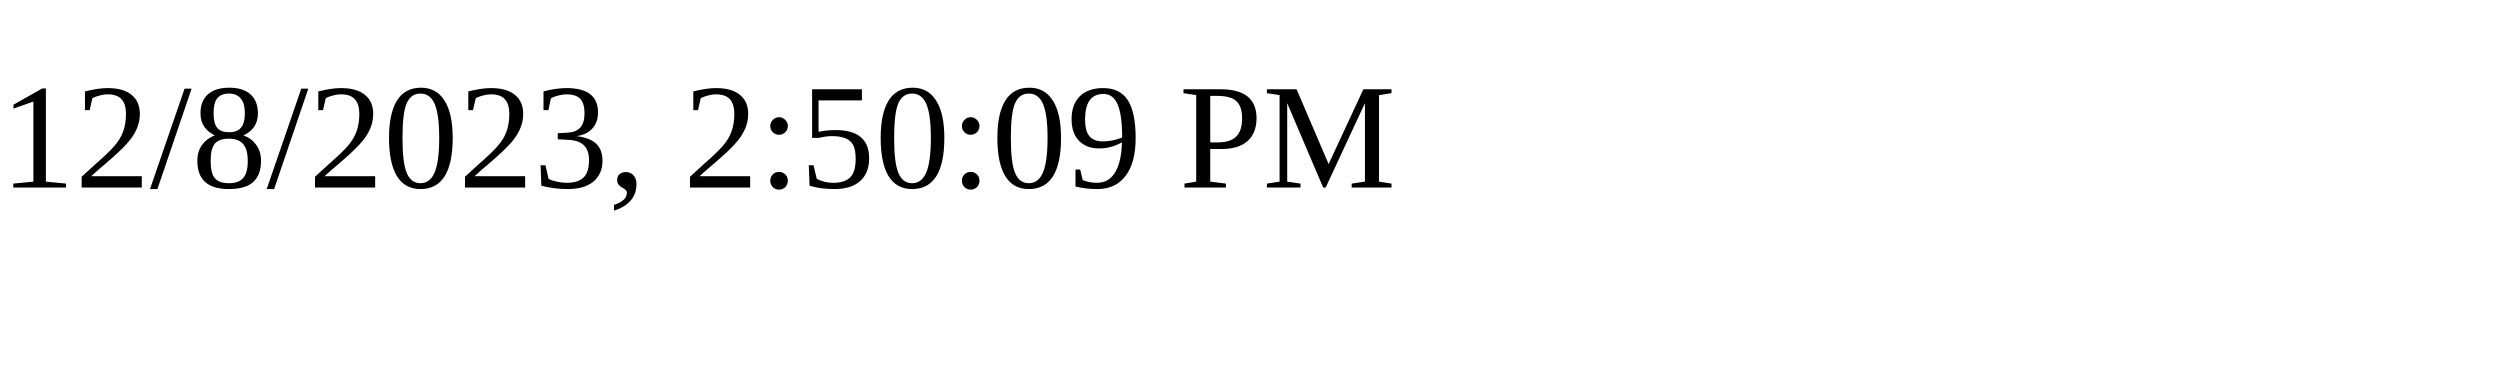
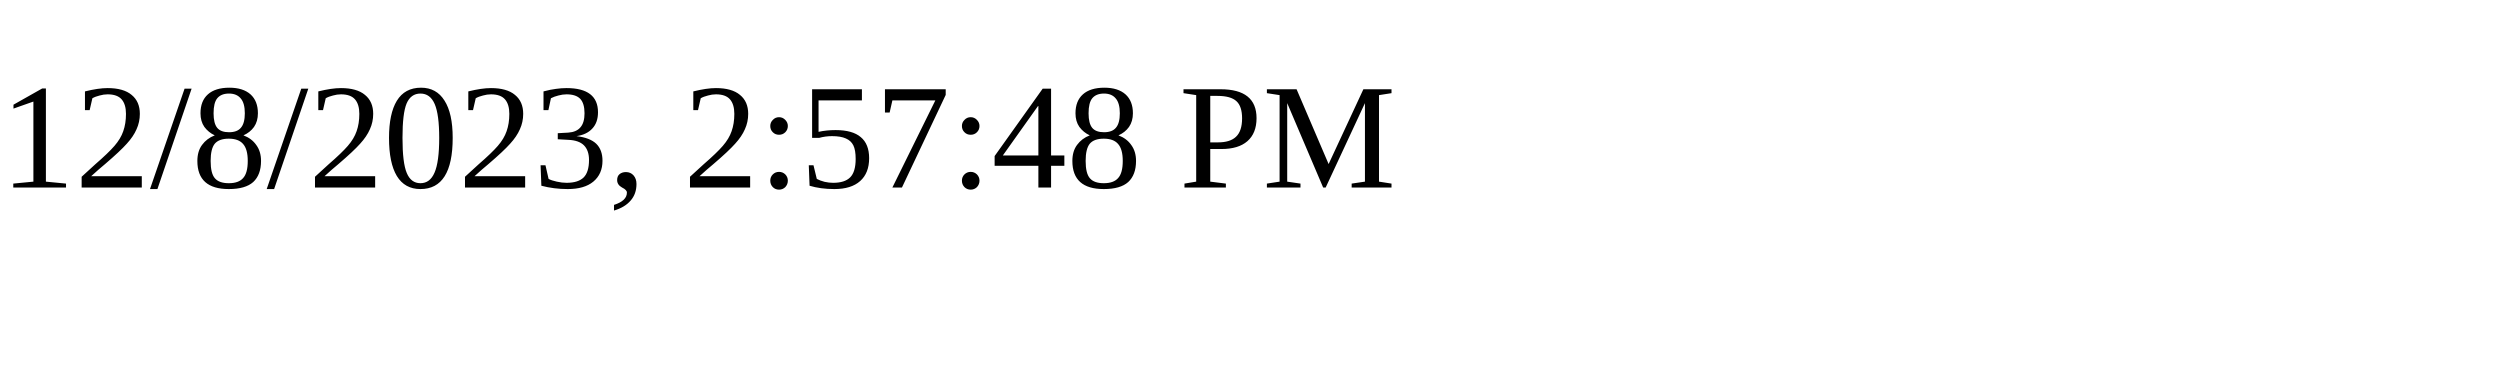
<svg xmlns="http://www.w3.org/2000/svg" height="30" width="200">
-   <text x="0" y="15">12/8/2023, 2:50:09 PM</text>
+   <text x="0" y="15">12/8/2023, 2:57:48 PM</text>
</svg>
